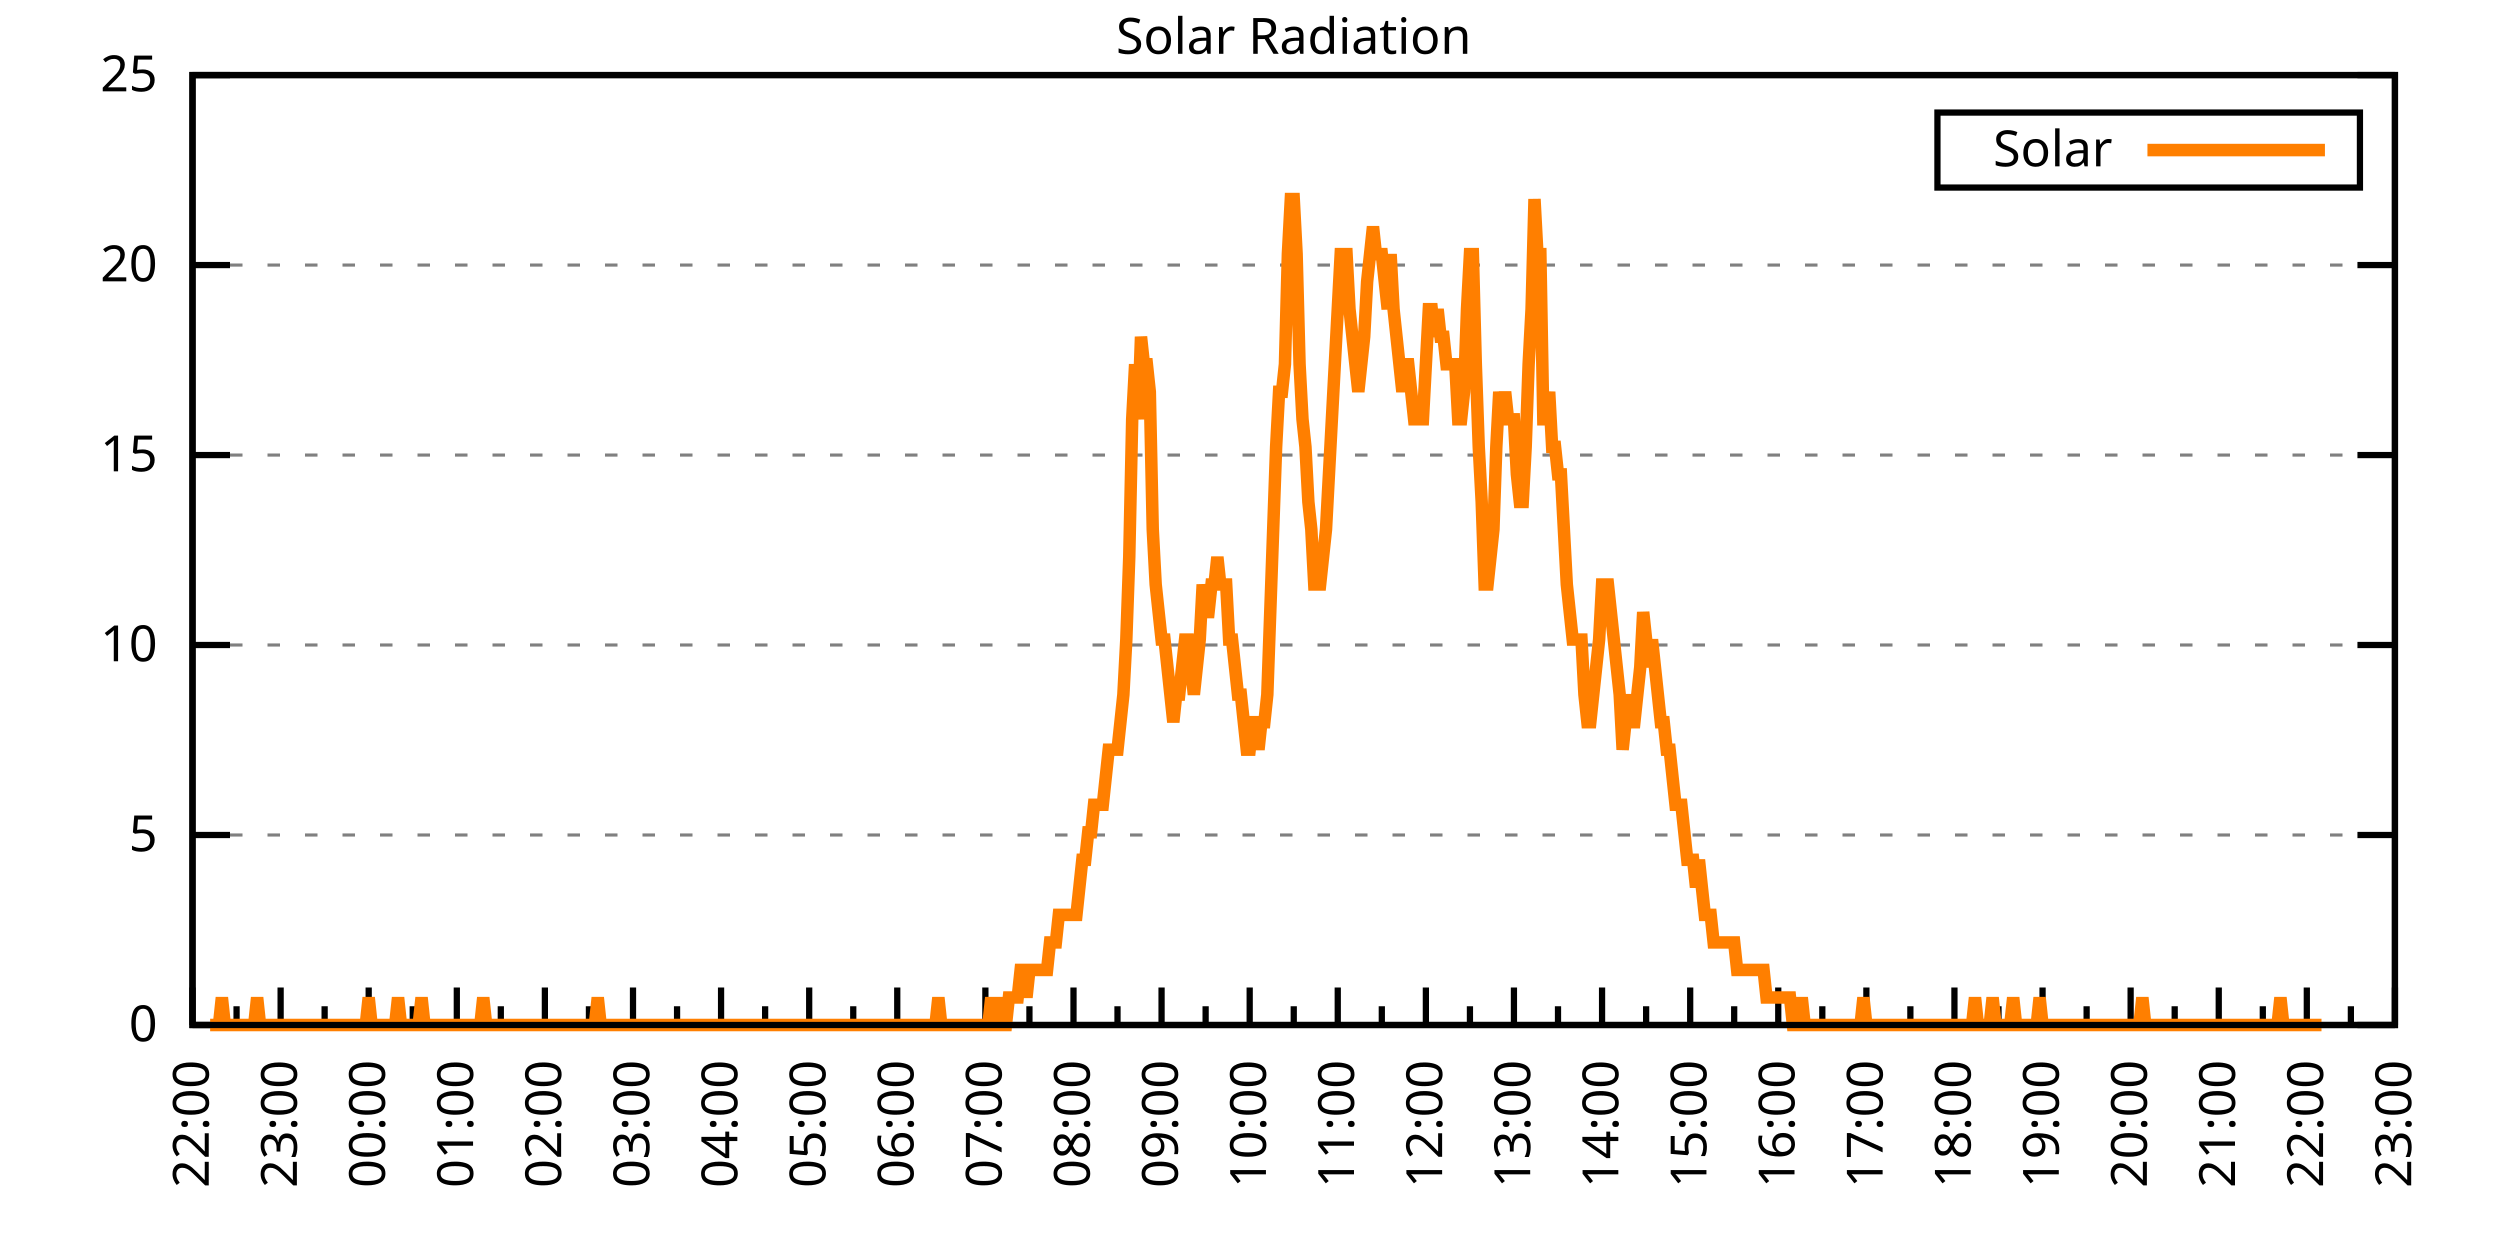
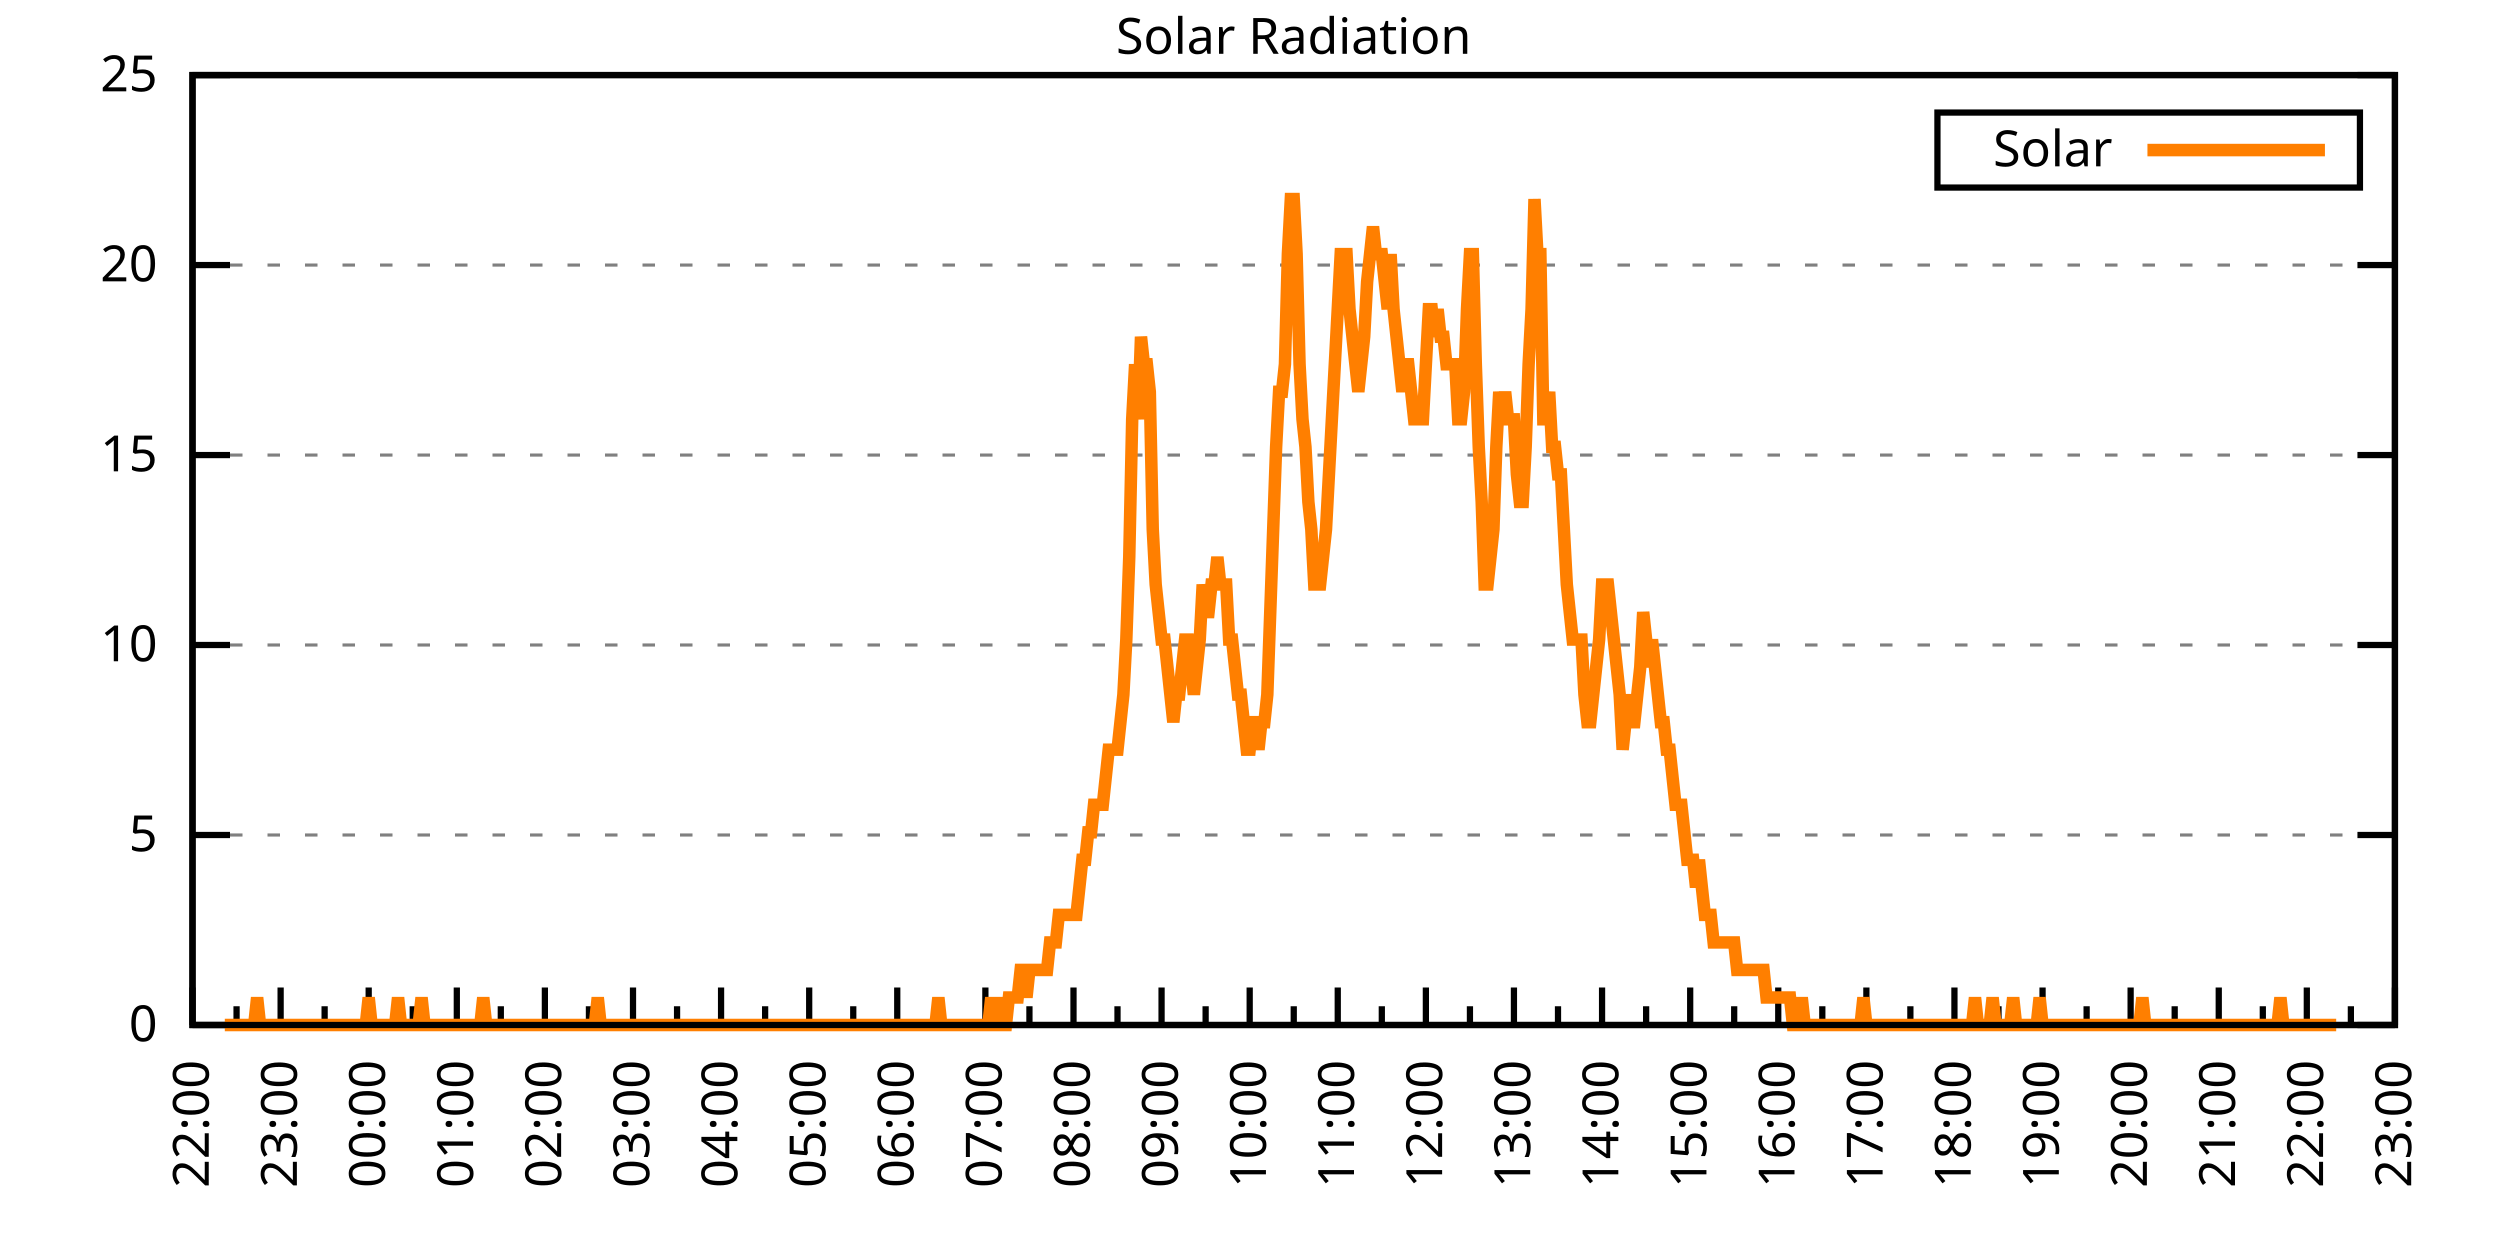
<svg xmlns="http://www.w3.org/2000/svg" xmlns:xlink="http://www.w3.org/1999/xlink" width="400" height="200" viewBox="0 0 400 200">
  <g id="gnuplot_canvas">
    <rect x="0" y="0" width="400" height="200" fill="none" />
    <defs>
      <circle id="gpDot" r="0.5" stroke-width="0.5" stroke="currentColor" />
      <path id="gpPt0" stroke-width="0.333" stroke="currentColor" d="M-1,0 h2 M0,-1 v2" />
      <path id="gpPt1" stroke-width="0.333" stroke="currentColor" d="M-1,-1 L1,1 M1,-1 L-1,1" />
      <path id="gpPt2" stroke-width="0.333" stroke="currentColor" d="M-1,0 L1,0 M0,-1 L0,1 M-1,-1 L1,1 M-1,1 L1,-1" />
      <rect id="gpPt3" stroke-width="0.333" stroke="currentColor" x="-1" y="-1" width="2" height="2" />
      <rect id="gpPt4" stroke-width="0.333" stroke="currentColor" fill="currentColor" x="-1" y="-1" width="2" height="2" />
      <circle id="gpPt5" stroke-width="0.333" stroke="currentColor" cx="0" cy="0" r="1" />
      <use xlink:href="#gpPt5" id="gpPt6" fill="currentColor" stroke="none" />
      <path id="gpPt7" stroke-width="0.333" stroke="currentColor" d="M0,-1.33 L-1.33,0.67 L1.33,0.67 z" />
      <use xlink:href="#gpPt7" id="gpPt8" fill="currentColor" stroke="none" />
      <use xlink:href="#gpPt7" id="gpPt9" stroke="currentColor" transform="rotate(180)" />
      <use xlink:href="#gpPt9" id="gpPt10" fill="currentColor" stroke="none" />
      <use xlink:href="#gpPt3" id="gpPt11" stroke="currentColor" transform="rotate(45)" />
      <use xlink:href="#gpPt11" id="gpPt12" fill="currentColor" stroke="none" />
      <path id="gpPt13" stroke-width="0.333" stroke="currentColor" d="M0,1.330 L1.265,0.411 L0.782,-1.067 L-0.782,-1.076 L-1.265,0.411 z" />
      <use xlink:href="#gpPt13" id="gpPt14" fill="currentColor" stroke="none" />
      <filter id="textbox" filterUnits="objectBoundingBox" x="0" y="0" height="1" width="1">
        <feFlood flood-color="white" flood-opacity="1" result="bgnd" />
        <feComposite in="SourceGraphic" in2="bgnd" operator="atop" />
      </filter>
      <filter id="greybox" filterUnits="objectBoundingBox" x="0" y="0" height="1" width="1">
        <feFlood flood-color="lightgrey" flood-opacity="1" result="grey" />
        <feComposite in="SourceGraphic" in2="grey" operator="atop" />
      </filter>
    </defs>
    <g fill="none" color="white" stroke="currentColor" stroke-width="1.00" stroke-linecap="butt" stroke-linejoin="miter">
</g>
    <g fill="none" color="black" stroke="currentColor" stroke-width="1.00" stroke-linecap="butt" stroke-linejoin="miter">
      <g stroke="none" shape-rendering="crispEdges">
        <polygon fill="rgb(255, 255, 255)" points="30.80,164.00 383.18,164.00 383.18,12.02 30.80,12.02 " />
      </g>
    </g>
    <g fill="none" color="black" stroke="currentColor" stroke-width="1.00" stroke-linecap="butt" stroke-linejoin="miter">
</g>
    <g fill="none" color="black" stroke="black" stroke-width="0.50" stroke-linecap="butt" stroke-linejoin="miter">
</g>
    <g fill="none" color="gray" stroke="currentColor" stroke-width="0.50" stroke-linecap="butt" stroke-linejoin="miter">
      <path stroke="gray" stroke-dasharray="2,4" class="gridline" d="M30.80,164.00 L383.19,164.00  " />
    </g>
    <g fill="none" color="gray" stroke="gray" stroke-width="1.00" stroke-linecap="butt" stroke-linejoin="miter">
</g>
    <g fill="none" color="black" stroke="currentColor" stroke-width="1.00" stroke-linecap="butt" stroke-linejoin="miter">
      <path stroke="black" d="M30.80,164.00 L36.80,164.00 M383.19,164.00 L377.19,164.00  " />
      <g transform="translate(25.20,166.60)" stroke="none" fill="black" font-family="Sans" font-size="8.00" text-anchor="end">
        <text>
          <tspan font-family="Sans"> 0</tspan>
        </text>
      </g>
    </g>
    <g fill="none" color="black" stroke="currentColor" stroke-width="1.00" stroke-linecap="butt" stroke-linejoin="miter">
</g>
    <g fill="none" color="black" stroke="black" stroke-width="0.50" stroke-linecap="butt" stroke-linejoin="miter">
</g>
    <g fill="none" color="gray" stroke="currentColor" stroke-width="0.50" stroke-linecap="butt" stroke-linejoin="miter">
      <path stroke="gray" stroke-dasharray="2,4" class="gridline" d="M30.80,133.60 L383.19,133.60  " />
    </g>
    <g fill="none" color="gray" stroke="gray" stroke-width="1.00" stroke-linecap="butt" stroke-linejoin="miter">
</g>
    <g fill="none" color="black" stroke="currentColor" stroke-width="1.00" stroke-linecap="butt" stroke-linejoin="miter">
      <path stroke="black" d="M30.80,133.60 L36.80,133.60 M383.19,133.60 L377.19,133.60  " />
      <g transform="translate(25.20,136.20)" stroke="none" fill="black" font-family="Sans" font-size="8.00" text-anchor="end">
        <text>
          <tspan font-family="Sans"> 5</tspan>
        </text>
      </g>
    </g>
    <g fill="none" color="black" stroke="currentColor" stroke-width="1.00" stroke-linecap="butt" stroke-linejoin="miter">
</g>
    <g fill="none" color="black" stroke="black" stroke-width="0.50" stroke-linecap="butt" stroke-linejoin="miter">
</g>
    <g fill="none" color="gray" stroke="currentColor" stroke-width="0.50" stroke-linecap="butt" stroke-linejoin="miter">
      <path stroke="gray" stroke-dasharray="2,4" class="gridline" d="M30.80,103.20 L383.19,103.20  " />
    </g>
    <g fill="none" color="gray" stroke="gray" stroke-width="1.00" stroke-linecap="butt" stroke-linejoin="miter">
</g>
    <g fill="none" color="black" stroke="currentColor" stroke-width="1.00" stroke-linecap="butt" stroke-linejoin="miter">
      <path stroke="black" d="M30.80,103.20 L36.80,103.20 M383.19,103.20 L377.19,103.20  " />
      <g transform="translate(25.20,105.80)" stroke="none" fill="black" font-family="Sans" font-size="8.00" text-anchor="end">
        <text>
          <tspan font-family="Sans"> 10</tspan>
        </text>
      </g>
    </g>
    <g fill="none" color="black" stroke="currentColor" stroke-width="1.00" stroke-linecap="butt" stroke-linejoin="miter">
</g>
    <g fill="none" color="black" stroke="black" stroke-width="0.50" stroke-linecap="butt" stroke-linejoin="miter">
</g>
    <g fill="none" color="gray" stroke="currentColor" stroke-width="0.50" stroke-linecap="butt" stroke-linejoin="miter">
      <path stroke="gray" stroke-dasharray="2,4" class="gridline" d="M30.80,72.81 L383.19,72.81  " />
    </g>
    <g fill="none" color="gray" stroke="gray" stroke-width="1.00" stroke-linecap="butt" stroke-linejoin="miter">
</g>
    <g fill="none" color="black" stroke="currentColor" stroke-width="1.00" stroke-linecap="butt" stroke-linejoin="miter">
      <path stroke="black" d="M30.80,72.81 L36.80,72.81 M383.19,72.81 L377.19,72.81  " />
      <g transform="translate(25.20,75.41)" stroke="none" fill="black" font-family="Sans" font-size="8.00" text-anchor="end">
        <text>
          <tspan font-family="Sans"> 15</tspan>
        </text>
      </g>
    </g>
    <g fill="none" color="black" stroke="currentColor" stroke-width="1.00" stroke-linecap="butt" stroke-linejoin="miter">
</g>
    <g fill="none" color="black" stroke="black" stroke-width="0.50" stroke-linecap="butt" stroke-linejoin="miter">
</g>
    <g fill="none" color="gray" stroke="currentColor" stroke-width="0.50" stroke-linecap="butt" stroke-linejoin="miter">
      <path stroke="gray" stroke-dasharray="2,4" class="gridline" d="M30.80,42.41 L383.19,42.41  " />
    </g>
    <g fill="none" color="gray" stroke="gray" stroke-width="1.00" stroke-linecap="butt" stroke-linejoin="miter">
</g>
    <g fill="none" color="black" stroke="currentColor" stroke-width="1.00" stroke-linecap="butt" stroke-linejoin="miter">
      <path stroke="black" d="M30.80,42.41 L36.80,42.41 M383.19,42.41 L377.19,42.41  " />
      <g transform="translate(25.20,45.01)" stroke="none" fill="black" font-family="Sans" font-size="8.00" text-anchor="end">
        <text>
          <tspan font-family="Sans"> 20</tspan>
        </text>
      </g>
    </g>
    <g fill="none" color="black" stroke="currentColor" stroke-width="1.00" stroke-linecap="butt" stroke-linejoin="miter">
</g>
    <g fill="none" color="black" stroke="black" stroke-width="0.50" stroke-linecap="butt" stroke-linejoin="miter">
</g>
    <g fill="none" color="gray" stroke="currentColor" stroke-width="0.50" stroke-linecap="butt" stroke-linejoin="miter">
      <path stroke="gray" stroke-dasharray="2,4" class="gridline" d="M30.80,12.01 L383.19,12.01  " />
    </g>
    <g fill="none" color="gray" stroke="gray" stroke-width="1.00" stroke-linecap="butt" stroke-linejoin="miter">
</g>
    <g fill="none" color="black" stroke="currentColor" stroke-width="1.00" stroke-linecap="butt" stroke-linejoin="miter">
      <path stroke="black" d="M30.80,12.01 L36.80,12.01 M383.19,12.01 L377.19,12.01  " />
      <g transform="translate(25.20,14.61)" stroke="none" fill="black" font-family="Sans" font-size="8.00" text-anchor="end">
        <text>
          <tspan font-family="Sans"> 25</tspan>
        </text>
      </g>
    </g>
    <g fill="none" color="black" stroke="currentColor" stroke-width="1.00" stroke-linecap="butt" stroke-linejoin="miter">
      <path stroke="black" d="M30.80,164.00 L30.80,158.00  " />
      <g transform="translate(33.40,169.60) rotate(270)" stroke="none" fill="black" font-family="Sans" font-size="8.00" text-anchor="end">
        <text>
          <tspan font-family="Sans">22:00</tspan>
        </text>
      </g>
    </g>
    <g fill="none" color="black" stroke="currentColor" stroke-width="1.00" stroke-linecap="butt" stroke-linejoin="miter">
      <path stroke="black" d="M37.85,164.00 L37.85,161.00 M44.90,164.00 L44.90,158.00  " />
      <g transform="translate(47.50,169.60) rotate(270)" stroke="none" fill="black" font-family="Sans" font-size="8.00" text-anchor="end">
        <text>
          <tspan font-family="Sans">23:00</tspan>
        </text>
      </g>
    </g>
    <g fill="none" color="black" stroke="currentColor" stroke-width="1.00" stroke-linecap="butt" stroke-linejoin="miter">
      <path stroke="black" d="M51.94,164.00 L51.94,161.00 M58.99,164.00 L58.99,158.00  " />
      <g transform="translate(61.59,169.60) rotate(270)" stroke="none" fill="black" font-family="Sans" font-size="8.00" text-anchor="end">
        <text>
          <tspan font-family="Sans">00:00</tspan>
        </text>
      </g>
    </g>
    <g fill="none" color="black" stroke="currentColor" stroke-width="1.00" stroke-linecap="butt" stroke-linejoin="miter">
      <path stroke="black" d="M66.04,164.00 L66.04,161.00 M73.09,164.00 L73.09,158.00  " />
      <g transform="translate(75.69,169.60) rotate(270)" stroke="none" fill="black" font-family="Sans" font-size="8.00" text-anchor="end">
        <text>
          <tspan font-family="Sans">01:00</tspan>
        </text>
      </g>
    </g>
    <g fill="none" color="black" stroke="currentColor" stroke-width="1.00" stroke-linecap="butt" stroke-linejoin="miter">
      <path stroke="black" d="M80.13,164.00 L80.13,161.00 M87.18,164.00 L87.18,158.00  " />
      <g transform="translate(89.78,169.60) rotate(270)" stroke="none" fill="black" font-family="Sans" font-size="8.00" text-anchor="end">
        <text>
          <tspan font-family="Sans">02:00</tspan>
        </text>
      </g>
    </g>
    <g fill="none" color="black" stroke="currentColor" stroke-width="1.00" stroke-linecap="butt" stroke-linejoin="miter">
      <path stroke="black" d="M94.23,164.00 L94.23,161.00 M101.28,164.00 L101.28,158.00  " />
      <g transform="translate(103.88,169.60) rotate(270)" stroke="none" fill="black" font-family="Sans" font-size="8.00" text-anchor="end">
        <text>
          <tspan font-family="Sans">03:00</tspan>
        </text>
      </g>
    </g>
    <g fill="none" color="black" stroke="currentColor" stroke-width="1.00" stroke-linecap="butt" stroke-linejoin="miter">
      <path stroke="black" d="M108.33,164.00 L108.33,161.00 M115.37,164.00 L115.37,158.00  " />
      <g transform="translate(117.97,169.60) rotate(270)" stroke="none" fill="black" font-family="Sans" font-size="8.00" text-anchor="end">
        <text>
          <tspan font-family="Sans">04:00</tspan>
        </text>
      </g>
    </g>
    <g fill="none" color="black" stroke="currentColor" stroke-width="1.00" stroke-linecap="butt" stroke-linejoin="miter">
      <path stroke="black" d="M122.42,164.00 L122.42,161.00 M129.47,164.00 L129.47,158.00  " />
      <g transform="translate(132.07,169.60) rotate(270)" stroke="none" fill="black" font-family="Sans" font-size="8.00" text-anchor="end">
        <text>
          <tspan font-family="Sans">05:00</tspan>
        </text>
      </g>
    </g>
    <g fill="none" color="black" stroke="currentColor" stroke-width="1.00" stroke-linecap="butt" stroke-linejoin="miter">
      <path stroke="black" d="M136.52,164.00 L136.52,161.00 M143.56,164.00 L143.56,158.00  " />
      <g transform="translate(146.16,169.60) rotate(270)" stroke="none" fill="black" font-family="Sans" font-size="8.00" text-anchor="end">
        <text>
          <tspan font-family="Sans">06:00</tspan>
        </text>
      </g>
    </g>
    <g fill="none" color="black" stroke="currentColor" stroke-width="1.00" stroke-linecap="butt" stroke-linejoin="miter">
      <path stroke="black" d="M150.61,164.00 L150.61,161.00 M157.66,164.00 L157.66,158.00  " />
      <g transform="translate(160.26,169.60) rotate(270)" stroke="none" fill="black" font-family="Sans" font-size="8.00" text-anchor="end">
        <text>
          <tspan font-family="Sans">07:00</tspan>
        </text>
      </g>
    </g>
    <g fill="none" color="black" stroke="currentColor" stroke-width="1.00" stroke-linecap="butt" stroke-linejoin="miter">
      <path stroke="black" d="M164.71,164.00 L164.71,161.00 M171.76,164.00 L171.76,158.00  " />
      <g transform="translate(174.36,169.60) rotate(270)" stroke="none" fill="black" font-family="Sans" font-size="8.00" text-anchor="end">
        <text>
          <tspan font-family="Sans">08:00</tspan>
        </text>
      </g>
    </g>
    <g fill="none" color="black" stroke="currentColor" stroke-width="1.00" stroke-linecap="butt" stroke-linejoin="miter">
      <path stroke="black" d="M178.80,164.00 L178.80,161.00 M185.85,164.00 L185.85,158.00  " />
      <g transform="translate(188.45,169.60) rotate(270)" stroke="none" fill="black" font-family="Sans" font-size="8.00" text-anchor="end">
        <text>
          <tspan font-family="Sans">09:00</tspan>
        </text>
      </g>
    </g>
    <g fill="none" color="black" stroke="currentColor" stroke-width="1.00" stroke-linecap="butt" stroke-linejoin="miter">
      <path stroke="black" d="M192.90,164.00 L192.90,161.00 M199.95,164.00 L199.95,158.00  " />
      <g transform="translate(202.55,169.60) rotate(270)" stroke="none" fill="black" font-family="Sans" font-size="8.00" text-anchor="end">
        <text>
          <tspan font-family="Sans">10:00</tspan>
        </text>
      </g>
    </g>
    <g fill="none" color="black" stroke="currentColor" stroke-width="1.00" stroke-linecap="butt" stroke-linejoin="miter">
      <path stroke="black" d="M207.00,164.00 L207.00,161.00 M214.04,164.00 L214.04,158.00  " />
      <g transform="translate(216.64,169.60) rotate(270)" stroke="none" fill="black" font-family="Sans" font-size="8.00" text-anchor="end">
        <text>
          <tspan font-family="Sans">11:00</tspan>
        </text>
      </g>
    </g>
    <g fill="none" color="black" stroke="currentColor" stroke-width="1.00" stroke-linecap="butt" stroke-linejoin="miter">
      <path stroke="black" d="M221.09,164.00 L221.09,161.00 M228.14,164.00 L228.14,158.00  " />
      <g transform="translate(230.74,169.60) rotate(270)" stroke="none" fill="black" font-family="Sans" font-size="8.00" text-anchor="end">
        <text>
          <tspan font-family="Sans">12:00</tspan>
        </text>
      </g>
    </g>
    <g fill="none" color="black" stroke="currentColor" stroke-width="1.00" stroke-linecap="butt" stroke-linejoin="miter">
      <path stroke="black" d="M235.19,164.00 L235.19,161.00 M242.23,164.00 L242.23,158.00  " />
      <g transform="translate(244.83,169.60) rotate(270)" stroke="none" fill="black" font-family="Sans" font-size="8.00" text-anchor="end">
        <text>
          <tspan font-family="Sans">13:00</tspan>
        </text>
      </g>
    </g>
    <g fill="none" color="black" stroke="currentColor" stroke-width="1.00" stroke-linecap="butt" stroke-linejoin="miter">
      <path stroke="black" d="M249.28,164.00 L249.28,161.00 M256.33,164.00 L256.33,158.00  " />
      <g transform="translate(258.93,169.60) rotate(270)" stroke="none" fill="black" font-family="Sans" font-size="8.00" text-anchor="end">
        <text>
          <tspan font-family="Sans">14:00</tspan>
        </text>
      </g>
    </g>
    <g fill="none" color="black" stroke="currentColor" stroke-width="1.00" stroke-linecap="butt" stroke-linejoin="miter">
      <path stroke="black" d="M263.38,164.00 L263.38,161.00 M270.43,164.00 L270.43,158.00  " />
      <g transform="translate(273.03,169.60) rotate(270)" stroke="none" fill="black" font-family="Sans" font-size="8.00" text-anchor="end">
        <text>
          <tspan font-family="Sans">15:00</tspan>
        </text>
      </g>
    </g>
    <g fill="none" color="black" stroke="currentColor" stroke-width="1.00" stroke-linecap="butt" stroke-linejoin="miter">
      <path stroke="black" d="M277.47,164.00 L277.47,161.00 M284.52,164.00 L284.52,158.00  " />
      <g transform="translate(287.12,169.60) rotate(270)" stroke="none" fill="black" font-family="Sans" font-size="8.00" text-anchor="end">
        <text>
          <tspan font-family="Sans">16:00</tspan>
        </text>
      </g>
    </g>
    <g fill="none" color="black" stroke="currentColor" stroke-width="1.00" stroke-linecap="butt" stroke-linejoin="miter">
      <path stroke="black" d="M291.57,164.00 L291.57,161.00 M298.62,164.00 L298.62,158.00  " />
      <g transform="translate(301.22,169.60) rotate(270)" stroke="none" fill="black" font-family="Sans" font-size="8.00" text-anchor="end">
        <text>
          <tspan font-family="Sans">17:00</tspan>
        </text>
      </g>
    </g>
    <g fill="none" color="black" stroke="currentColor" stroke-width="1.00" stroke-linecap="butt" stroke-linejoin="miter">
      <path stroke="black" d="M305.66,164.00 L305.66,161.00 M312.71,164.00 L312.71,158.00  " />
      <g transform="translate(315.31,169.60) rotate(270)" stroke="none" fill="black" font-family="Sans" font-size="8.00" text-anchor="end">
        <text>
          <tspan font-family="Sans">18:00</tspan>
        </text>
      </g>
    </g>
    <g fill="none" color="black" stroke="currentColor" stroke-width="1.00" stroke-linecap="butt" stroke-linejoin="miter">
      <path stroke="black" d="M319.76,164.00 L319.76,161.00 M326.81,164.00 L326.81,158.00  " />
      <g transform="translate(329.41,169.60) rotate(270)" stroke="none" fill="black" font-family="Sans" font-size="8.00" text-anchor="end">
        <text>
          <tspan font-family="Sans">19:00</tspan>
        </text>
      </g>
    </g>
    <g fill="none" color="black" stroke="currentColor" stroke-width="1.00" stroke-linecap="butt" stroke-linejoin="miter">
      <path stroke="black" d="M333.86,164.00 L333.86,161.00 M340.90,164.00 L340.90,158.00  " />
      <g transform="translate(343.50,169.60) rotate(270)" stroke="none" fill="black" font-family="Sans" font-size="8.00" text-anchor="end">
        <text>
          <tspan font-family="Sans">20:00</tspan>
        </text>
      </g>
    </g>
    <g fill="none" color="black" stroke="currentColor" stroke-width="1.00" stroke-linecap="butt" stroke-linejoin="miter">
      <path stroke="black" d="M347.95,164.00 L347.95,161.00 M355.00,164.00 L355.00,158.00  " />
      <g transform="translate(357.60,169.60) rotate(270)" stroke="none" fill="black" font-family="Sans" font-size="8.00" text-anchor="end">
        <text>
          <tspan font-family="Sans">21:00</tspan>
        </text>
      </g>
    </g>
    <g fill="none" color="black" stroke="currentColor" stroke-width="1.00" stroke-linecap="butt" stroke-linejoin="miter">
      <path stroke="black" d="M362.05,164.00 L362.05,161.00 M369.09,164.00 L369.09,158.00  " />
      <g transform="translate(371.69,169.60) rotate(270)" stroke="none" fill="black" font-family="Sans" font-size="8.00" text-anchor="end">
        <text>
          <tspan font-family="Sans">22:00</tspan>
        </text>
      </g>
    </g>
    <g fill="none" color="black" stroke="currentColor" stroke-width="1.00" stroke-linecap="butt" stroke-linejoin="miter">
      <path stroke="black" d="M376.14,164.00 L376.14,161.00 M383.19,164.00 L383.19,158.00  " />
      <g transform="translate(385.79,169.60) rotate(270)" stroke="none" fill="black" font-family="Sans" font-size="8.00" text-anchor="end">
        <text>
          <tspan font-family="Sans">23:00</tspan>
        </text>
      </g>
    </g>
    <g fill="none" color="black" stroke="currentColor" stroke-width="1.00" stroke-linecap="butt" stroke-linejoin="miter">
</g>
    <g fill="none" color="black" stroke="currentColor" stroke-width="1.00" stroke-linecap="butt" stroke-linejoin="miter">
      <path stroke="black" d="M30.80,12.01 L30.80,164.00 L383.19,164.00 L383.19,12.01 L30.80,12.01 Z  " />
    </g>
    <g fill="none" color="black" stroke="currentColor" stroke-width="1.00" stroke-linecap="butt" stroke-linejoin="miter">
      <g transform="translate(6.80,88.01) rotate(270)" stroke="none" fill="black" font-family="Sans" font-size="8.00" text-anchor="middle">
        <text />
      </g>
    </g>
    <g fill="none" color="black" stroke="currentColor" stroke-width="1.00" stroke-linecap="butt" stroke-linejoin="miter">
</g>
    <g fill="none" color="black" stroke="currentColor" stroke-width="1.00" stroke-linecap="butt" stroke-linejoin="miter">
      <path stroke="black" d="M309.99,30.01 L309.99,18.01 L377.59,18.01 L377.59,30.01 L309.99,30.01 Z  " />
    </g>
    <g id="Solar_Radiation_plot_1">
      <g fill="none" color="white" stroke="black" stroke-width="2.00" stroke-linecap="butt" stroke-linejoin="miter">
</g>
      <g fill="none" color="black" stroke="currentColor" stroke-width="2.00" stroke-linecap="butt" stroke-linejoin="miter">
        <g transform="translate(337.99,26.61)" stroke="none" fill="black" font-family="Sans" font-size="8.00" text-anchor="end">
          <text>
            <tspan font-family="Sans">Solar</tspan>
          </text>
        </g>
      </g>
      <g fill="none" color="black" stroke="currentColor" stroke-width="2.00" stroke-linecap="butt" stroke-linejoin="miter">
-         <path stroke="rgb(255, 127,   0)" d="M343.59,24.01 L371.99,24.01 M33.62,164.00 L34.09,164.00 L34.56,164.00 L35.03,164.00 L35.50,159.60 L35.97,164.00   L36.44,164.00 L36.91,164.00 L37.38,164.00 L37.85,164.00 L38.32,164.00 L38.79,164.00 L39.26,164.00 L39.73,164.00   L40.20,164.00 L40.67,164.00 L41.14,159.60 L41.61,164.00 L42.08,164.00 L42.55,164.00 L43.02,164.00 L43.49,164.00   L43.96,164.00 L44.43,164.00 L44.90,164.00 L45.37,164.00 L45.84,164.00 L46.31,164.00 L46.78,164.00 L47.24,164.00   L47.71,164.00 L48.18,164.00 L48.65,164.00 L49.12,164.00 L49.59,164.00 L50.06,164.00 L50.53,164.00 L51.00,164.00   L51.47,164.00 L51.94,164.00 L52.41,164.00 L52.88,164.00 L53.35,164.00 L53.82,164.00 L54.29,164.00 L54.76,164.00   L55.23,164.00 L55.70,164.00 L56.17,164.00 L56.64,164.00 L57.11,164.00 L57.58,164.00 L58.05,164.00 L58.52,164.00   L58.99,159.60 L59.46,164.00 L59.93,164.00 L60.40,164.00 L60.87,164.00 L61.34,164.00 L61.81,164.00 L62.28,164.00   L62.75,164.00 L63.22,164.00 L63.69,159.60 L64.16,164.00 L64.63,164.00 L65.10,164.00 L65.57,164.00 L66.04,164.00   L66.51,164.00 L66.98,164.00 L67.45,159.60 L67.92,164.00 L68.39,164.00 L68.86,164.00 L69.33,164.00 L69.80,164.00   L70.27,164.00 L70.74,164.00 L71.21,164.00 L71.68,164.00 L72.15,164.00 L72.62,164.00 L73.09,164.00 L73.56,164.00   L74.03,164.00 L74.50,164.00 L74.97,164.00 L75.44,164.00 L75.91,164.00 L76.38,164.00 L76.85,164.00 L77.32,159.60   L77.79,164.00 L78.26,164.00 L78.73,164.00 L79.19,164.00 L79.66,164.00 L80.13,164.00 L80.60,164.00 L81.07,164.00   L81.54,164.00 L82.01,164.00 L82.48,164.00 L82.95,164.00 L83.42,164.00 L83.89,164.00 L84.36,164.00 L84.83,164.00   L85.30,164.00 L85.77,164.00 L86.24,164.00 L86.71,164.00 L87.18,164.00 L87.65,164.00 L88.12,164.00 L88.59,164.00   L89.06,164.00 L89.53,164.00 L90.00,164.00 L90.47,164.00 L90.94,164.00 L91.41,164.00 L91.88,164.00 L92.35,164.00   L92.82,164.00 L93.29,164.00 L93.76,164.00 L94.23,164.00 L94.70,164.00 L95.17,164.00 L95.64,159.60 L96.11,164.00   L96.58,164.00 L97.05,164.00 L97.52,164.00 L97.99,164.00 L98.46,164.00 L98.93,164.00 L99.40,164.00 L99.87,164.00   L100.34,164.00 L100.81,164.00 L101.28,164.00 L101.75,164.00 L102.22,164.00 L102.69,164.00 L103.16,164.00 L103.63,164.00   L104.10,164.00 L104.57,164.00 L105.04,164.00 L105.51,164.00 L105.98,164.00 L106.45,164.00 L106.92,164.00 L107.39,164.00   L107.86,164.00 L108.33,164.00 L108.80,164.00 L109.27,164.00 L109.74,164.00 L110.21,164.00 L110.68,164.00 L111.14,164.00   L111.61,164.00 L112.08,164.00 L112.55,164.00 L113.02,164.00 L113.49,164.00 L113.96,164.00 L114.43,164.00 L114.90,164.00   L115.37,164.00 L115.84,164.00 L116.31,164.00 L116.78,164.00 L117.25,164.00 L117.72,164.00 L118.19,164.00 L118.66,164.00   L119.13,164.00 L119.60,164.00 L120.07,164.00 L120.54,164.00 L121.01,164.00 L121.48,164.00 L121.95,164.00 L122.42,164.00   L122.89,164.00 L123.36,164.00 L123.83,164.00 L124.30,164.00 L124.77,164.00 L125.24,164.00 L125.71,164.00 L126.18,164.00   L126.65,164.00 L127.12,164.00 L127.59,164.00 L128.06,164.00 L128.53,164.00 L129.00,164.00 L129.47,164.00 L129.94,164.00   L130.41,164.00 L130.88,164.00 L131.35,164.00 L131.82,164.00 L132.29,164.00 L132.76,164.00 L133.23,164.00 L133.70,164.00   L134.17,164.00 L134.64,164.00 L135.11,164.00 L135.58,164.00 L136.05,164.00 L136.52,164.00 L136.99,164.00 L137.46,164.00   L137.93,164.00 L138.40,164.00 L138.87,164.00 L139.34,164.00 L139.81,164.00 L140.28,164.00 L140.75,164.00 L141.22,164.00   L141.69,164.00 L142.16,164.00 L142.63,164.00 L143.09,164.00 L143.56,164.00 L144.03,164.00 L144.50,164.00 L144.97,164.00   L145.44,164.00 L145.91,164.00 L146.38,164.00 L146.85,164.00 L147.32,164.00 L147.79,164.00 L148.26,164.00 L148.73,164.00   L149.20,164.00 L149.67,164.00 L150.14,159.60 L150.61,164.00 L151.08,164.00 L151.55,164.00 L152.02,164.00 L152.49,164.00   L152.96,164.00 L153.43,164.00 L153.90,164.00 L154.37,164.00 L154.84,164.00 L155.31,164.00 L155.78,164.00 L156.25,164.00   L156.72,164.00 L157.19,164.00 L157.66,164.00 L158.13,164.00 L158.60,159.60 L159.07,164.00 L159.54,164.00 L160.01,159.60   L160.48,164.00 L160.95,164.00 L161.42,159.60 L161.89,159.60 L162.36,159.60 L162.83,159.60 L163.30,155.19 L163.77,155.19   L164.24,159.60 L164.71,155.19 L165.18,155.19 L165.65,155.19 L166.12,155.19 L166.59,155.19 L167.06,155.19 L167.53,155.19   L168.00,150.79 L168.47,150.79 L168.94,150.79 L169.41,146.38 L169.88,146.38 L170.35,146.38 L170.82,146.38 L171.29,146.38   L171.76,146.38 L172.23,146.38 L172.70,141.98 L173.17,137.57 L173.64,137.57 L174.11,133.17 L174.58,133.17 L175.04,128.76   L175.51,128.76 L175.98,128.76 L176.45,128.76 L176.92,124.36 L177.39,119.95 L177.86,119.95 L178.33,119.95 L178.80,119.95   L179.27,115.55 L179.74,111.14 L180.21,102.33 L180.68,89.12 L181.15,67.09 L181.62,58.28 L182.09,67.09 L182.56,53.88   L183.03,58.28 L183.50,58.28 L183.97,62.69 L184.44,84.71 L184.91,93.52 L185.38,97.93 L185.85,102.33 L186.32,102.33   L186.79,106.74 L187.26,111.14 L187.73,115.55 L188.20,111.14 L188.67,111.14 L189.14,106.74 L189.61,102.33 L190.08,102.33   L190.55,106.74 L191.02,111.14 L191.49,106.74 L191.96,102.33 L192.43,93.52 L192.90,97.93 L193.37,97.93 L193.84,93.52   L194.31,93.52 L194.78,89.12 L195.25,93.52 L195.72,93.52 L196.19,93.52 L196.66,102.33 L197.13,102.33 L197.60,106.74   L198.07,111.14 L198.54,111.14 L199.01,115.55 L199.48,119.95 L199.95,119.95 L200.42,115.55 L200.89,115.55 L201.36,119.95   L201.83,115.55 L202.30,115.55 L202.77,111.14 L203.24,97.93 L203.71,84.71 L204.18,71.50 L204.65,62.69 L205.12,62.69   L205.59,58.28 L206.06,40.66 L206.53,31.85 L207.00,31.85 L207.46,40.66 L207.93,58.28 L208.40,67.09 L208.87,71.50   L209.34,80.31 L209.81,84.71 L210.28,93.52 L210.75,93.52 L211.22,93.52 L211.69,89.12 L212.16,84.71 L212.63,75.90   L213.10,67.09 L213.57,58.28 L214.04,49.47 L214.51,40.66 L214.98,40.66 L215.45,40.66 L215.92,49.47 L216.39,53.88   L216.86,58.28 L217.33,62.69 L217.80,58.28 L218.27,53.88 L218.74,45.07 L219.21,40.66 L219.68,36.26 L220.15,40.66   L220.62,40.66 L221.09,40.66 L221.56,45.07 L222.03,49.47 L222.50,40.66 L222.97,49.47 L223.44,53.88 L223.91,58.28   L224.38,62.69 L224.85,58.28 L225.32,58.28 L225.79,62.69 L226.26,67.09 L226.73,67.09 L227.20,67.09 L227.67,67.09   L228.14,58.28 L228.61,49.47 L229.08,49.47 L229.55,53.88 L230.02,49.47 L230.49,53.88 L230.96,53.88 L231.43,58.28   L231.90,58.28 L232.37,58.28 L232.84,58.28 L233.31,67.09 L233.78,67.09 L234.25,62.69 L234.72,49.47 L235.19,40.66   L235.66,40.66 L236.13,58.28 L236.60,71.50 L237.07,80.31 L237.54,93.52 L238.01,93.52 L238.48,89.12 L238.95,84.71   L239.41,71.50 L239.88,62.69 L240.35,67.09 L240.82,62.69 L241.29,67.09 L241.76,67.09 L242.23,67.09 L242.70,75.90   L243.17,80.31 L243.64,80.31 L244.11,71.50 L244.58,58.28 L245.05,49.47 L245.52,31.85 L245.99,40.66 L246.46,40.66   L246.93,67.09 L247.40,67.09 L247.87,62.69 L248.34,71.50 L248.81,71.50 L249.28,75.90 L249.75,75.90 L250.22,84.71   L250.69,93.52 L251.16,97.93 L251.63,102.33 L252.10,102.33 L252.57,102.33 L253.04,102.33 L253.51,111.14 L253.98,115.55   L254.45,115.55 L254.92,111.14 L255.39,106.74 L255.86,102.33 L256.33,93.52 L256.80,93.52 L257.27,93.52 L257.74,97.93   L258.21,102.33 L258.68,106.74 L259.15,111.14 L259.62,119.95 L260.09,115.55 L260.56,111.14 L261.03,115.55 L261.50,115.55   L261.97,111.14 L262.44,106.74 L262.91,97.93 L263.38,102.33 L263.85,106.74 L264.32,102.33 L264.79,106.74 L265.26,111.14   L265.73,115.55 L266.20,115.55 L266.67,119.95 L267.14,119.95 L267.61,124.36 L268.08,128.76 L268.55,128.76 L269.02,128.76   L269.49,133.17 L269.96,137.57 L270.43,137.57 L270.90,137.57 L271.36,141.98 L271.83,137.57 L272.30,141.98 L272.77,146.38   L273.24,146.38 L273.71,146.38 L274.18,150.79 L274.65,150.79 L275.12,150.79 L275.59,150.79 L276.06,150.79 L276.53,150.79   L277.00,150.79 L277.47,150.79 L277.94,155.19 L278.41,155.19 L278.88,155.19 L279.35,155.19 L279.82,155.19 L280.29,155.19   L280.76,155.19 L281.23,155.19 L281.70,155.19 L282.17,155.19 L282.64,159.60 L283.11,159.60 L283.58,159.60 L284.05,159.60   L284.52,159.60 L284.99,159.60 L285.46,159.60 L285.93,159.60 L286.40,159.60 L286.87,164.00 L287.34,164.00 L287.81,164.00   L288.28,159.60 L288.75,164.00 L289.22,164.00 L289.69,164.00 L290.16,164.00 L290.63,164.00 L291.10,164.00 L291.57,164.00   L292.04,164.00 L292.51,164.00 L292.98,164.00 L293.45,164.00 L293.92,164.00 L294.39,164.00 L294.86,164.00 L295.33,164.00   L295.80,164.00 L296.27,164.00 L296.74,164.00 L297.21,164.00 L297.68,164.00 L298.15,159.60 L298.62,164.00 L299.09,164.00   L299.56,164.00 L300.03,164.00 L300.50,164.00 L300.97,164.00 L301.44,164.00 L301.91,164.00 L302.38,164.00 L302.85,164.00   L303.31,164.00 L303.78,164.00 L304.25,164.00 L304.72,164.00 L305.19,164.00 L305.66,164.00 L306.13,164.00 L306.60,164.00   L307.07,164.00 L307.54,164.00 L308.01,164.00 L308.48,164.00 L308.95,164.00 L309.42,164.00 L309.89,164.00 L310.36,164.00   L310.83,164.00 L311.30,164.00 L311.77,164.00 L312.24,164.00 L312.71,164.00 L313.18,164.00 L313.65,164.00 L314.12,164.00   L314.59,164.00 L315.06,164.00 L315.53,164.00 L316.00,159.60 L316.47,164.00 L316.94,164.00 L317.41,164.00 L317.88,164.00   L318.35,164.00 L318.82,159.60 L319.29,164.00 L319.76,164.00 L320.23,164.00 L320.70,164.00 L321.17,164.00 L321.64,164.00   L322.11,159.60 L322.58,164.00 L323.05,164.00 L323.52,164.00 L323.99,164.00 L324.46,164.00 L324.93,164.00 L325.40,164.00   L325.87,164.00 L326.34,159.60 L326.81,164.00 L327.28,164.00 L327.75,164.00 L328.22,164.00 L328.69,164.00 L329.16,164.00   L329.63,164.00 L330.10,164.00 L330.57,164.00 L331.04,164.00 L331.51,164.00 L331.98,164.00 L332.45,164.00 L332.92,164.00   L333.39,164.00 L333.86,164.00 L334.33,164.00 L334.80,164.00 L335.26,164.00 L335.73,164.00 L336.20,164.00 L336.67,164.00   L337.14,164.00 L337.61,164.00 L338.08,164.00 L338.55,164.00 L339.02,164.00 L339.49,164.00 L339.96,164.00 L340.43,164.00   L340.90,164.00 L341.37,164.00 L341.84,164.00 L342.31,164.00 L342.78,159.60 L343.25,164.00 L343.72,164.00 L344.19,164.00   L344.66,164.00 L345.13,164.00 L345.60,164.00 L346.07,164.00 L346.54,164.00 L347.01,164.00 L347.48,164.00 L347.95,164.00   L348.42,164.00 L348.89,164.00 L349.36,164.00 L349.83,164.00 L350.30,164.00 L350.77,164.00 L351.24,164.00 L351.71,164.00   L352.18,164.00 L352.65,164.00 L353.12,164.00 L353.59,164.00 L354.06,164.00 L354.53,164.00 L355.00,164.00 L355.47,164.00   L355.94,164.00 L356.41,164.00 L356.88,164.00 L357.35,164.00 L357.82,164.00 L358.29,164.00 L358.76,164.00 L359.23,164.00   L359.70,164.00 L360.17,164.00 L360.64,164.00 L361.11,164.00 L361.58,164.00 L362.05,164.00 L362.52,164.00 L362.99,164.00   L363.46,164.00 L363.93,164.00 L364.40,164.00 L364.87,159.60 L365.34,164.00 L365.81,164.00 L366.28,164.00 L366.75,164.00   L367.21,164.00 L367.68,164.00 L368.15,164.00 L368.62,164.00 L369.09,164.00 L369.56,164.00 L370.03,164.00 L370.50,164.00   L370.97,164.00 L371.44,164.00  " />
+         <path stroke="rgb(255, 127,   0)" d="M343.59,24.01 L371.99,24.01 M35.97,164.00 L36.44,164.00 L36.91,164.00 L37.38,164.00 L37.85,164.00 L38.32,164.00   L38.79,164.00 L39.26,164.00 L39.73,164.00 L40.20,164.00 L40.67,164.00 L41.14,159.60 L41.61,164.00 L42.08,164.00   L42.55,164.00 L43.02,164.00 L43.49,164.00 L43.96,164.00 L44.43,164.00 L44.90,164.00 L45.37,164.00 L45.84,164.00   L46.31,164.00 L46.78,164.00 L47.24,164.00 L47.71,164.00 L48.18,164.00 L48.65,164.00 L49.12,164.00 L49.59,164.00   L50.06,164.00 L50.53,164.00 L51.00,164.00 L51.47,164.00 L51.94,164.00 L52.41,164.00 L52.88,164.00 L53.35,164.00   L53.82,164.00 L54.29,164.00 L54.76,164.00 L55.23,164.00 L55.70,164.00 L56.17,164.00 L56.64,164.00 L57.11,164.00   L57.58,164.00 L58.05,164.00 L58.52,164.00 L58.99,159.60 L59.46,164.00 L59.93,164.00 L60.40,164.00 L60.87,164.00   L61.34,164.00 L61.81,164.00 L62.28,164.00 L62.75,164.00 L63.22,164.00 L63.69,159.60 L64.16,164.00 L64.63,164.00   L65.10,164.00 L65.57,164.00 L66.04,164.00 L66.51,164.00 L66.98,164.00 L67.45,159.60 L67.92,164.00 L68.39,164.00   L68.86,164.00 L69.33,164.00 L69.80,164.00 L70.27,164.00 L70.74,164.00 L71.21,164.00 L71.68,164.00 L72.15,164.00   L72.62,164.00 L73.09,164.00 L73.56,164.00 L74.03,164.00 L74.50,164.00 L74.97,164.00 L75.44,164.00 L75.91,164.00   L76.38,164.00 L76.85,164.00 L77.32,159.60 L77.79,164.00 L78.26,164.00 L78.73,164.00 L79.19,164.00 L79.66,164.00   L80.13,164.00 L80.60,164.00 L81.07,164.00 L81.54,164.00 L82.01,164.00 L82.48,164.00 L82.95,164.00 L83.42,164.00   L83.89,164.00 L84.36,164.00 L84.83,164.00 L85.30,164.00 L85.77,164.00 L86.24,164.00 L86.71,164.00 L87.18,164.00   L87.65,164.00 L88.12,164.00 L88.59,164.00 L89.06,164.00 L89.53,164.00 L90.00,164.00 L90.47,164.00 L90.94,164.00   L91.41,164.00 L91.88,164.00 L92.35,164.00 L92.82,164.00 L93.29,164.00 L93.76,164.00 L94.23,164.00 L94.70,164.00   L95.17,164.00 L95.64,159.60 L96.11,164.00 L96.58,164.00 L97.05,164.00 L97.52,164.00 L97.99,164.00 L98.46,164.00   L98.93,164.00 L99.40,164.00 L99.87,164.00 L100.34,164.00 L100.81,164.00 L101.28,164.00 L101.75,164.00 L102.22,164.00   L102.69,164.00 L103.16,164.00 L103.63,164.00 L104.10,164.00 L104.57,164.00 L105.04,164.00 L105.51,164.00 L105.98,164.00   L106.45,164.00 L106.92,164.00 L107.39,164.00 L107.86,164.00 L108.33,164.00 L108.80,164.00 L109.27,164.00 L109.74,164.00   L110.21,164.00 L110.68,164.00 L111.14,164.00 L111.61,164.00 L112.08,164.00 L112.55,164.00 L113.02,164.00 L113.49,164.00   L113.96,164.00 L114.43,164.00 L114.90,164.00 L115.37,164.00 L115.84,164.00 L116.31,164.00 L116.78,164.00 L117.25,164.00   L117.72,164.00 L118.19,164.00 L118.66,164.00 L119.13,164.00 L119.60,164.00 L120.07,164.00 L120.54,164.00 L121.01,164.00   L121.48,164.00 L121.95,164.00 L122.42,164.00 L122.89,164.00 L123.36,164.00 L123.83,164.00 L124.30,164.00 L124.77,164.00   L125.24,164.00 L125.71,164.00 L126.18,164.00 L126.65,164.00 L127.12,164.00 L127.59,164.00 L128.06,164.00 L128.53,164.00   L129.00,164.00 L129.47,164.00 L129.94,164.00 L130.41,164.00 L130.88,164.00 L131.35,164.00 L131.82,164.00 L132.29,164.00   L132.76,164.00 L133.23,164.00 L133.70,164.00 L134.17,164.00 L134.64,164.00 L135.11,164.00 L135.58,164.00 L136.05,164.00   L136.52,164.00 L136.99,164.00 L137.46,164.00 L137.93,164.00 L138.40,164.00 L138.87,164.00 L139.34,164.00 L139.81,164.00   L140.28,164.00 L140.75,164.00 L141.22,164.00 L141.69,164.00 L142.16,164.00 L142.63,164.00 L143.09,164.00 L143.56,164.00   L144.03,164.00 L144.50,164.00 L144.97,164.00 L145.44,164.00 L145.91,164.00 L146.38,164.00 L146.85,164.00 L147.32,164.00   L147.79,164.00 L148.26,164.00 L148.73,164.00 L149.20,164.00 L149.67,164.00 L150.14,159.60 L150.61,164.00 L151.08,164.00   L151.55,164.00 L152.02,164.00 L152.49,164.00 L152.96,164.00 L153.43,164.00 L153.90,164.00 L154.37,164.00 L154.84,164.00   L155.31,164.00 L155.78,164.00 L156.25,164.00 L156.72,164.00 L157.19,164.00 L157.66,164.00 L158.13,164.00 L158.60,159.60   L159.07,164.00 L159.54,164.00 L160.01,159.60 L160.48,164.00 L160.95,164.00 L161.42,159.60 L161.89,159.60 L162.36,159.60   L162.83,159.60 L163.30,155.19 L163.77,155.19 L164.24,159.60 L164.71,155.19 L165.18,155.19 L165.65,155.19 L166.12,155.19   L166.59,155.19 L167.06,155.19 L167.53,155.19 L168.00,150.79 L168.47,150.79 L168.94,150.79 L169.41,146.38 L169.88,146.38   L170.35,146.38 L170.82,146.38 L171.29,146.38 L171.76,146.38 L172.23,146.38 L172.70,141.98 L173.17,137.57 L173.64,137.57   L174.11,133.17 L174.58,133.17 L175.04,128.76 L175.51,128.76 L175.98,128.76 L176.45,128.76 L176.92,124.36 L177.39,119.95   L177.86,119.95 L178.33,119.95 L178.80,119.95 L179.27,115.55 L179.74,111.14 L180.21,102.33 L180.68,89.12 L181.15,67.09   L181.62,58.28 L182.09,67.09 L182.56,53.88 L183.03,58.28 L183.50,58.28 L183.97,62.69 L184.44,84.71 L184.91,93.52   L185.38,97.93 L185.85,102.33 L186.32,102.33 L186.79,106.74 L187.26,111.14 L187.73,115.55 L188.20,111.14 L188.67,111.14   L189.14,106.74 L189.61,102.33 L190.08,102.33 L190.55,106.74 L191.02,111.14 L191.49,106.74 L191.96,102.33 L192.43,93.52   L192.90,97.93 L193.37,97.93 L193.84,93.52 L194.31,93.52 L194.78,89.12 L195.25,93.52 L195.72,93.52 L196.19,93.52   L196.66,102.33 L197.13,102.33 L197.60,106.74 L198.07,111.14 L198.54,111.14 L199.01,115.55 L199.48,119.95 L199.95,119.95   L200.42,115.55 L200.89,115.55 L201.36,119.95 L201.83,115.55 L202.30,115.55 L202.77,111.14 L203.24,97.93 L203.71,84.71   L204.18,71.50 L204.65,62.69 L205.12,62.69 L205.59,58.28 L206.06,40.66 L206.53,31.85 L207.00,31.85 L207.46,40.66   L207.93,58.28 L208.40,67.09 L208.87,71.50 L209.34,80.31 L209.81,84.71 L210.28,93.52 L210.75,93.52 L211.22,93.52   L211.69,89.12 L212.16,84.71 L212.63,75.90 L213.10,67.09 L213.57,58.28 L214.04,49.47 L214.51,40.66 L214.98,40.66   L215.45,40.66 L215.92,49.47 L216.39,53.88 L216.86,58.28 L217.33,62.69 L217.80,58.28 L218.27,53.88 L218.74,45.07   L219.21,40.66 L219.68,36.26 L220.15,40.66 L220.62,40.66 L221.09,40.66 L221.56,45.07 L222.03,49.47 L222.50,40.66   L222.97,49.47 L223.44,53.88 L223.91,58.28 L224.38,62.69 L224.85,58.28 L225.32,58.28 L225.79,62.69 L226.26,67.09   L226.73,67.09 L227.20,67.09 L227.67,67.09 L228.14,58.28 L228.61,49.47 L229.08,49.47 L229.55,53.88 L230.02,49.47   L230.49,53.88 L230.96,53.88 L231.43,58.28 L231.90,58.28 L232.37,58.28 L232.84,58.28 L233.31,67.09 L233.78,67.09   L234.25,62.69 L234.72,49.47 L235.19,40.66 L235.66,40.66 L236.13,58.28 L236.60,71.50 L237.07,80.31 L237.54,93.52   L238.01,93.52 L238.48,89.12 L238.95,84.71 L239.41,71.50 L239.88,62.69 L240.35,67.09 L240.82,62.69 L241.29,67.09   L241.76,67.09 L242.23,67.09 L242.70,75.90 L243.17,80.31 L243.64,80.31 L244.11,71.50 L244.58,58.28 L245.05,49.47   L245.52,31.85 L245.99,40.66 L246.46,40.66 L246.93,67.09 L247.40,67.09 L247.87,62.69 L248.34,71.50 L248.81,71.50   L249.28,75.90 L249.75,75.90 L250.22,84.71 L250.69,93.52 L251.16,97.93 L251.63,102.33 L252.10,102.33 L252.57,102.33   L253.04,102.33 L253.51,111.14 L253.98,115.55 L254.45,115.55 L254.92,111.14 L255.39,106.74 L255.86,102.33 L256.33,93.52   L256.80,93.52 L257.27,93.52 L257.74,97.93 L258.21,102.33 L258.68,106.74 L259.15,111.14 L259.62,119.95 L260.09,115.55   L260.56,111.14 L261.03,115.55 L261.50,115.55 L261.97,111.14 L262.44,106.74 L262.91,97.93 L263.38,102.33 L263.85,106.74   L264.32,102.33 L264.79,106.74 L265.26,111.14 L265.73,115.55 L266.20,115.55 L266.67,119.95 L267.14,119.95 L267.61,124.36   L268.08,128.76 L268.55,128.76 L269.02,128.76 L269.49,133.17 L269.96,137.57 L270.43,137.57 L270.90,137.57 L271.36,141.98   L271.83,137.57 L272.30,141.98 L272.77,146.38 L273.24,146.38 L273.71,146.38 L274.18,150.79 L274.65,150.79 L275.12,150.79   L275.59,150.79 L276.06,150.79 L276.53,150.79 L277.00,150.79 L277.47,150.79 L277.94,155.19 L278.41,155.19 L278.88,155.19   L279.35,155.19 L279.82,155.19 L280.29,155.19 L280.76,155.19 L281.23,155.19 L281.70,155.19 L282.17,155.19 L282.64,159.60   L283.11,159.60 L283.58,159.60 L284.05,159.60 L284.52,159.60 L284.99,159.60 L285.46,159.60 L285.93,159.60 L286.40,159.60   L286.87,164.00 L287.34,164.00 L287.81,164.00 L288.28,159.60 L288.75,164.00 L289.22,164.00 L289.69,164.00 L290.16,164.00   L290.63,164.00 L291.10,164.00 L291.57,164.00 L292.04,164.00 L292.51,164.00 L292.98,164.00 L293.45,164.00 L293.92,164.00   L294.39,164.00 L294.86,164.00 L295.33,164.00 L295.80,164.00 L296.27,164.00 L296.74,164.00 L297.21,164.00 L297.68,164.00   L298.15,159.60 L298.62,164.00 L299.09,164.00 L299.56,164.00 L300.03,164.00 L300.50,164.00 L300.97,164.00 L301.44,164.00   L301.91,164.00 L302.38,164.00 L302.85,164.00 L303.31,164.00 L303.78,164.00 L304.25,164.00 L304.72,164.00 L305.19,164.00   L305.66,164.00 L306.13,164.00 L306.60,164.00 L307.07,164.00 L307.54,164.00 L308.01,164.00 L308.48,164.00 L308.95,164.00   L309.42,164.00 L309.89,164.00 L310.36,164.00 L310.83,164.00 L311.30,164.00 L311.77,164.00 L312.24,164.00 L312.71,164.00   L313.18,164.00 L313.65,164.00 L314.12,164.00 L314.59,164.00 L315.06,164.00 L315.53,164.00 L316.00,159.60 L316.47,164.00   L316.94,164.00 L317.41,164.00 L317.88,164.00 L318.35,164.00 L318.82,159.60 L319.29,164.00 L319.76,164.00 L320.23,164.00   L320.70,164.00 L321.17,164.00 L321.64,164.00 L322.11,159.60 L322.58,164.00 L323.05,164.00 L323.52,164.00 L323.99,164.00   L324.46,164.00 L324.93,164.00 L325.40,164.00 L325.87,164.00 L326.34,159.60 L326.81,164.00 L327.28,164.00 L327.75,164.00   L328.22,164.00 L328.69,164.00 L329.16,164.00 L329.63,164.00 L330.10,164.00 L330.57,164.00 L331.04,164.00 L331.51,164.00   L331.98,164.00 L332.45,164.00 L332.92,164.00 L333.39,164.00 L333.86,164.00 L334.33,164.00 L334.80,164.00 L335.26,164.00   L335.73,164.00 L336.20,164.00 L336.67,164.00 L337.14,164.00 L337.61,164.00 L338.08,164.00 L338.55,164.00 L339.02,164.00   L339.49,164.00 L339.96,164.00 L340.43,164.00 L340.90,164.00 L341.37,164.00 L341.84,164.00 L342.31,164.00 L342.78,159.60   L343.25,164.00 L343.72,164.00 L344.19,164.00 L344.66,164.00 L345.13,164.00 L345.60,164.00 L346.07,164.00 L346.54,164.00   L347.01,164.00 L347.48,164.00 L347.95,164.00 L348.42,164.00 L348.89,164.00 L349.36,164.00 L349.83,164.00 L350.30,164.00   L350.77,164.00 L351.24,164.00 L351.71,164.00 L352.18,164.00 L352.65,164.00 L353.12,164.00 L353.59,164.00 L354.06,164.00   L354.53,164.00 L355.00,164.00 L355.47,164.00 L355.94,164.00 L356.41,164.00 L356.88,164.00 L357.35,164.00 L357.82,164.00   L358.29,164.00 L358.76,164.00 L359.23,164.00 L359.70,164.00 L360.17,164.00 L360.64,164.00 L361.11,164.00 L361.58,164.00   L362.05,164.00 L362.52,164.00 L362.99,164.00 L363.46,164.00 L363.93,164.00 L364.40,164.00 L364.87,159.60 L365.34,164.00   L365.81,164.00 L366.28,164.00 L366.75,164.00 L367.21,164.00 L367.68,164.00 L368.15,164.00 L368.62,164.00 L369.09,164.00   L369.56,164.00 L370.03,164.00 L370.50,164.00 L370.97,164.00 L371.44,164.00 L371.91,164.00 L372.38,164.00 L372.85,164.00   L373.32,164.00 L373.79,164.00  " />
      </g>
    </g>
    <g fill="none" color="black" stroke="currentColor" stroke-width="2.00" stroke-linecap="butt" stroke-linejoin="miter">
</g>
    <g fill="none" color="black" stroke="black" stroke-width="1.00" stroke-linecap="butt" stroke-linejoin="miter">
</g>
    <g fill="none" color="black" stroke="currentColor" stroke-width="1.00" stroke-linecap="butt" stroke-linejoin="miter">
      <path stroke="black" d="M30.80,12.01 L30.80,164.00 L383.19,164.00 L383.19,12.01 L30.80,12.01 Z  " />
    </g>
    <g fill="none" color="black" stroke="currentColor" stroke-width="1.00" stroke-linecap="butt" stroke-linejoin="miter">
      <g transform="translate(206.99,8.61)" stroke="none" fill="black" font-family="Sans" font-size="8.00" text-anchor="middle">
        <text>
          <tspan font-family="Sans">Solar Radiation</tspan>
        </text>
      </g>
    </g>
    <g fill="none" color="black" stroke="currentColor" stroke-width="1.00" stroke-linecap="butt" stroke-linejoin="miter">
</g>
  </g>
</svg>
